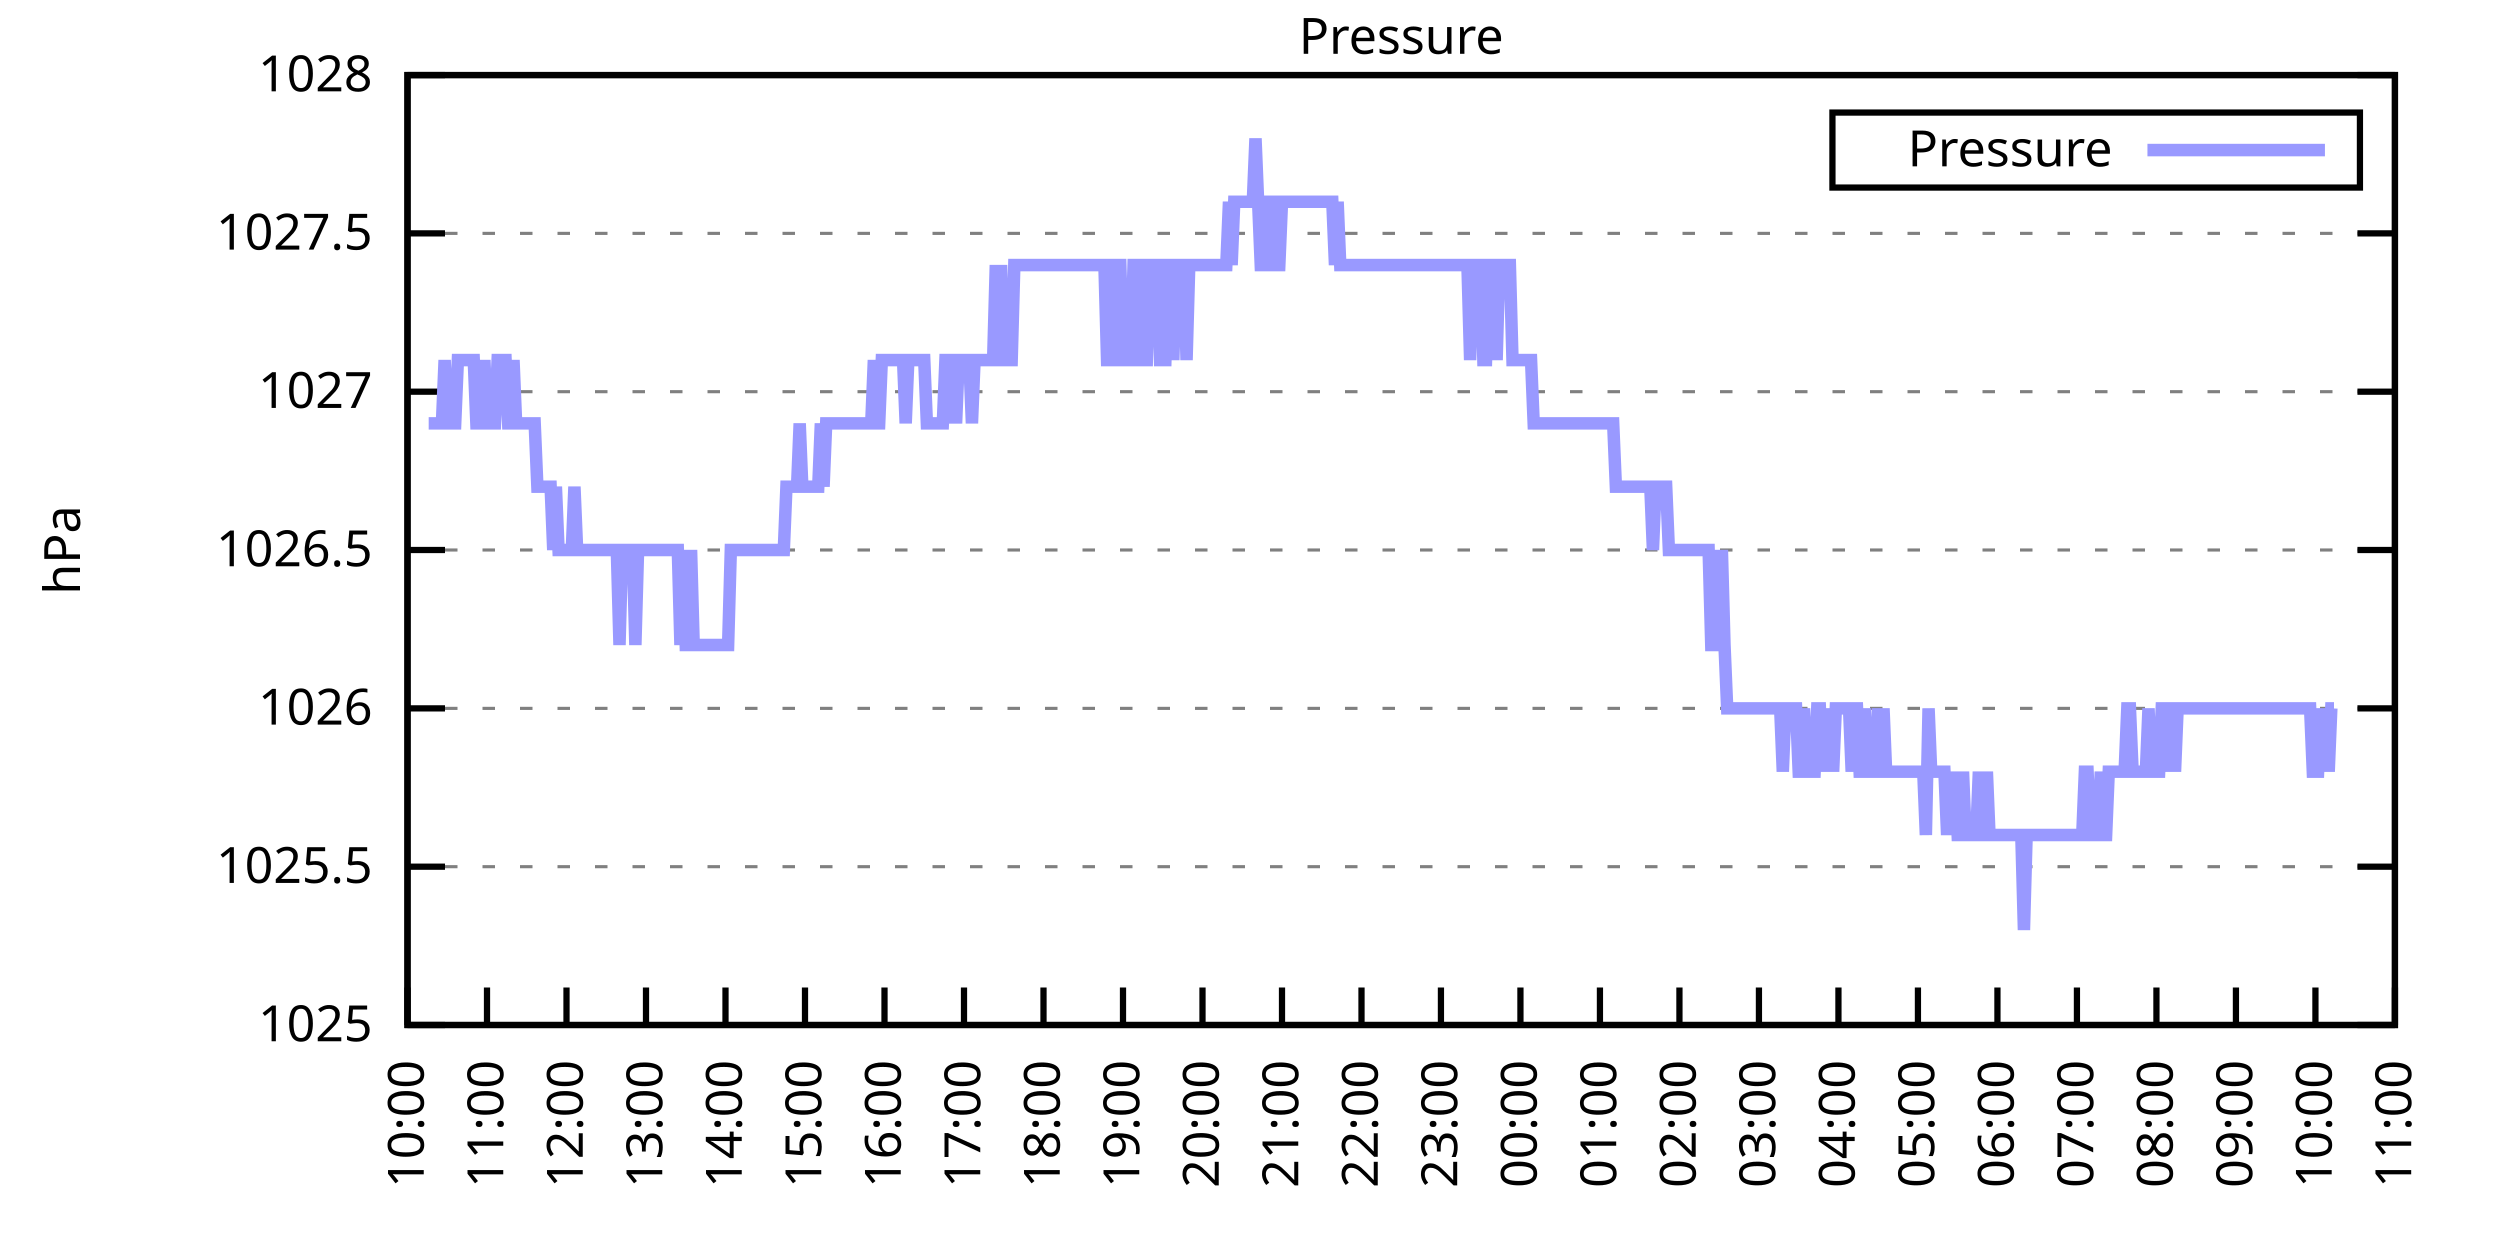
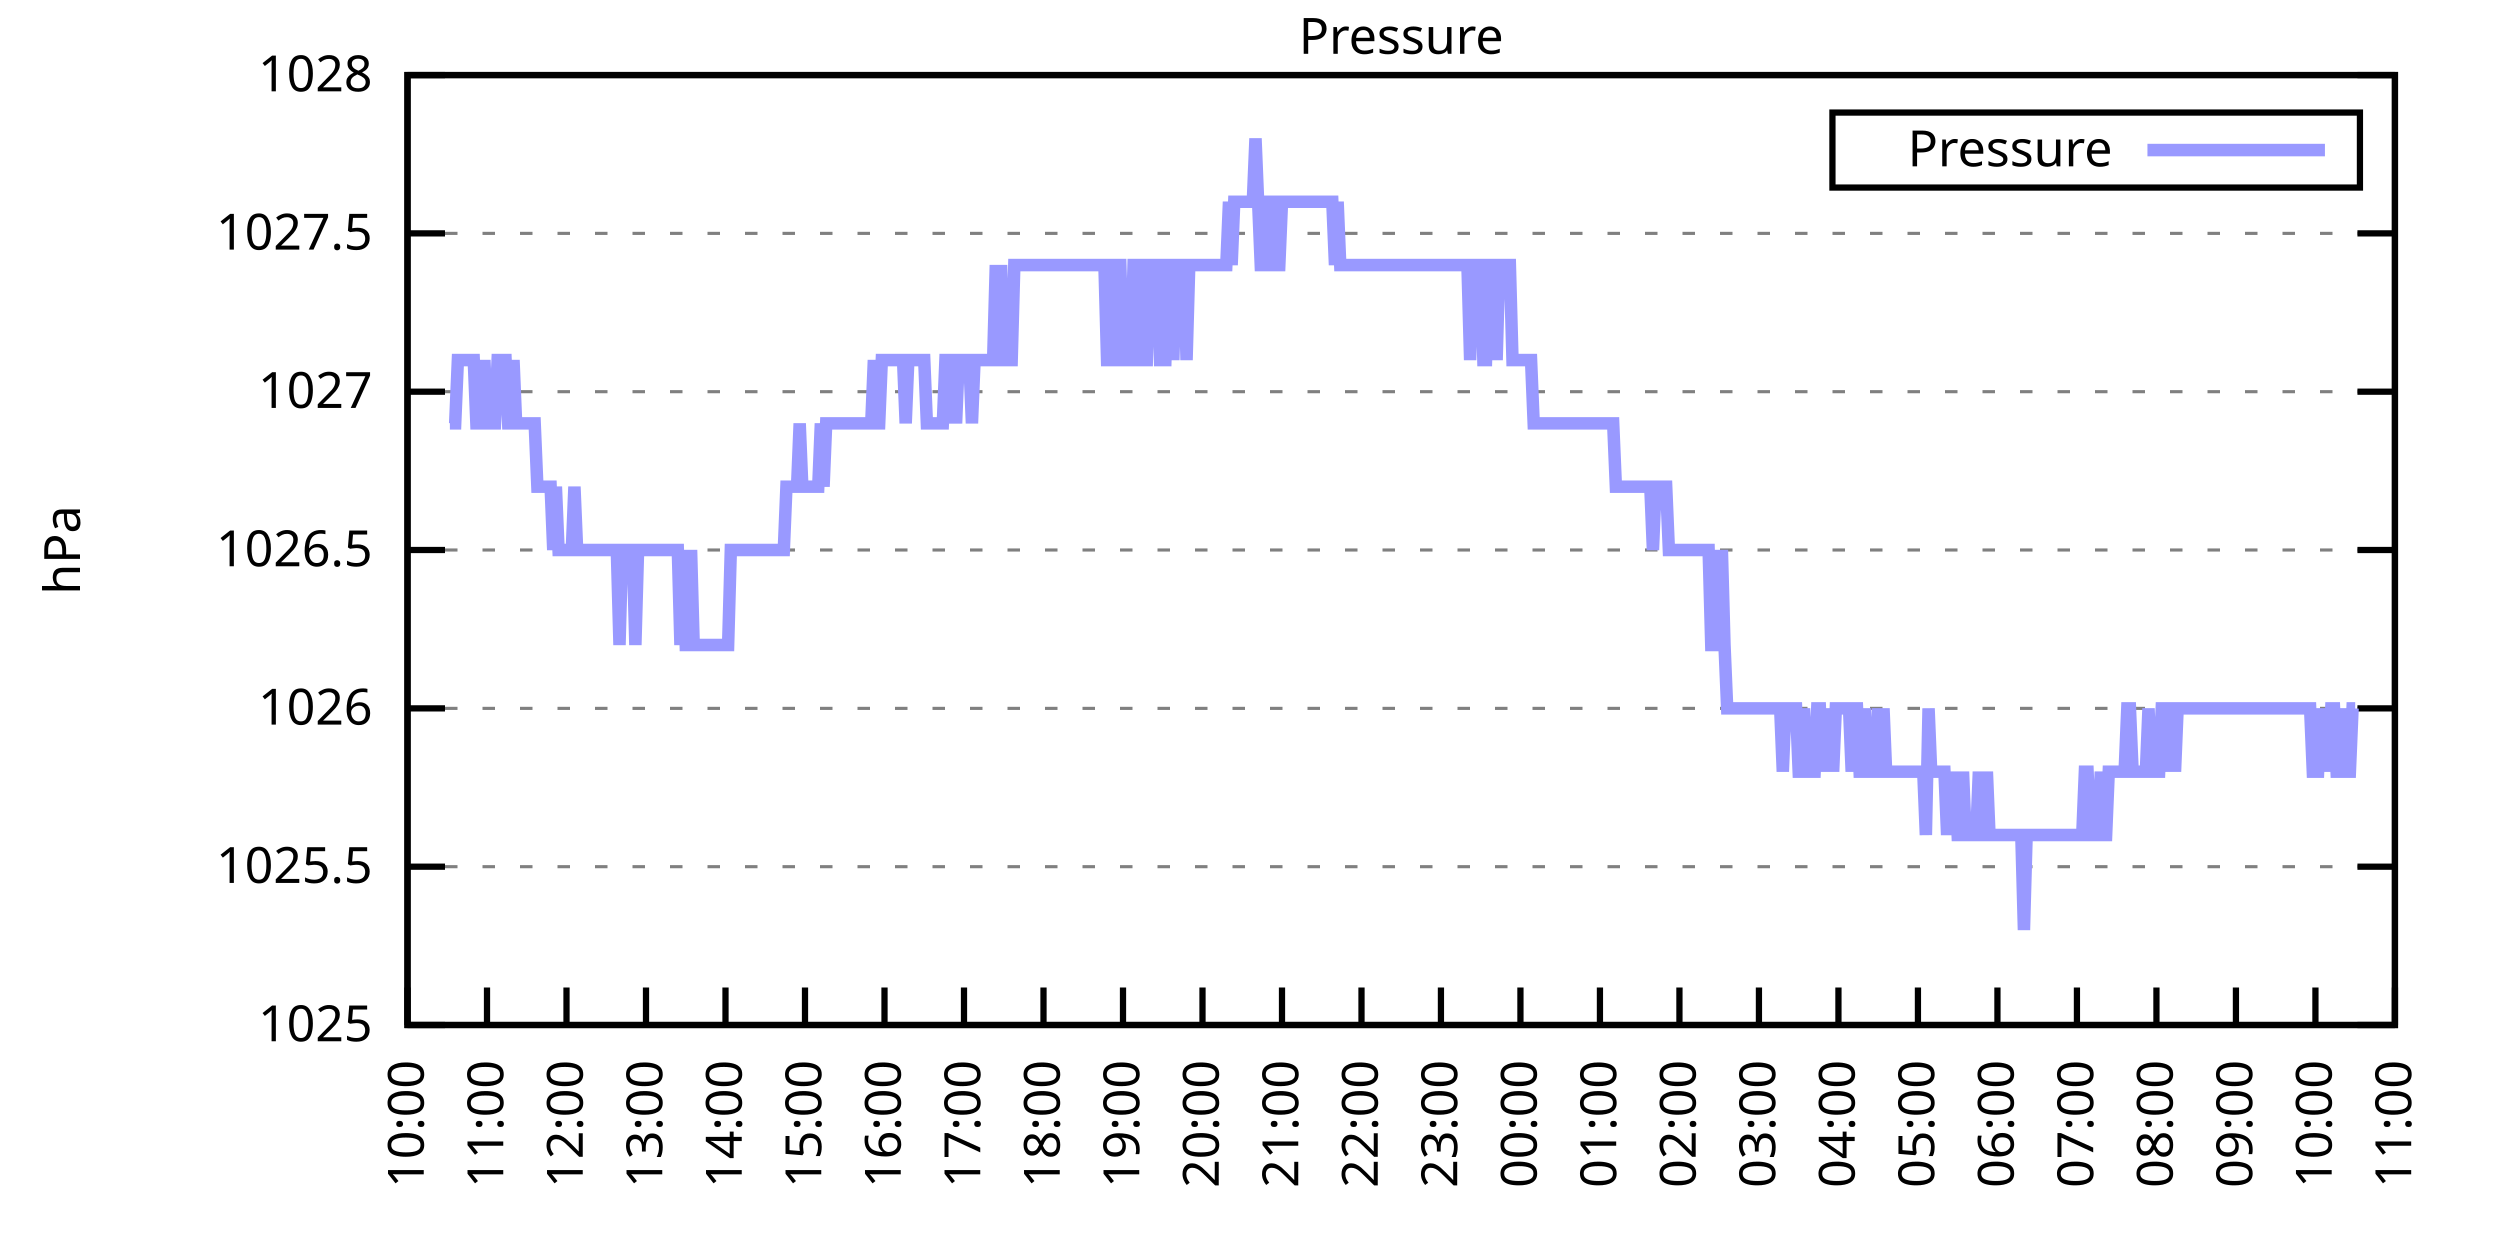
<svg xmlns="http://www.w3.org/2000/svg" xmlns:xlink="http://www.w3.org/1999/xlink" width="400" height="200" viewBox="0 0 400 200">
  <g id="gnuplot_canvas">
    <rect x="0" y="0" width="400" height="200" fill="none" />
    <defs>
      <circle id="gpDot" r="0.5" stroke-width="0.5" stroke="currentColor" />
      <path id="gpPt0" stroke-width="0.333" stroke="currentColor" d="M-1,0 h2 M0,-1 v2" />
      <path id="gpPt1" stroke-width="0.333" stroke="currentColor" d="M-1,-1 L1,1 M1,-1 L-1,1" />
      <path id="gpPt2" stroke-width="0.333" stroke="currentColor" d="M-1,0 L1,0 M0,-1 L0,1 M-1,-1 L1,1 M-1,1 L1,-1" />
      <rect id="gpPt3" stroke-width="0.333" stroke="currentColor" x="-1" y="-1" width="2" height="2" />
      <rect id="gpPt4" stroke-width="0.333" stroke="currentColor" fill="currentColor" x="-1" y="-1" width="2" height="2" />
      <circle id="gpPt5" stroke-width="0.333" stroke="currentColor" cx="0" cy="0" r="1" />
      <use xlink:href="#gpPt5" id="gpPt6" fill="currentColor" stroke="none" />
      <path id="gpPt7" stroke-width="0.333" stroke="currentColor" d="M0,-1.33 L-1.33,0.67 L1.33,0.67 z" />
      <use xlink:href="#gpPt7" id="gpPt8" fill="currentColor" stroke="none" />
      <use xlink:href="#gpPt7" id="gpPt9" stroke="currentColor" transform="rotate(180)" />
      <use xlink:href="#gpPt9" id="gpPt10" fill="currentColor" stroke="none" />
      <use xlink:href="#gpPt3" id="gpPt11" stroke="currentColor" transform="rotate(45)" />
      <use xlink:href="#gpPt11" id="gpPt12" fill="currentColor" stroke="none" />
      <path id="gpPt13" stroke-width="0.333" stroke="currentColor" d="M0,1.330 L1.265,0.411 L0.782,-1.067 L-0.782,-1.076 L-1.265,0.411 z" />
      <use xlink:href="#gpPt13" id="gpPt14" fill="currentColor" stroke="none" />
      <filter id="textbox" filterUnits="objectBoundingBox" x="0" y="0" height="1" width="1">
        <feFlood flood-color="white" flood-opacity="1" result="bgnd" />
        <feComposite in="SourceGraphic" in2="bgnd" operator="atop" />
      </filter>
      <filter id="greybox" filterUnits="objectBoundingBox" x="0" y="0" height="1" width="1">
        <feFlood flood-color="lightgrey" flood-opacity="1" result="grey" />
        <feComposite in="SourceGraphic" in2="grey" operator="atop" />
      </filter>
    </defs>
    <g fill="none" color="white" stroke="currentColor" stroke-width="1.00" stroke-linecap="butt" stroke-linejoin="miter">
</g>
    <g fill="none" color="black" stroke="currentColor" stroke-width="1.00" stroke-linecap="butt" stroke-linejoin="miter">
      <g stroke="none" shape-rendering="crispEdges">
        <polygon fill="rgb(255, 255, 255)" points="65.20,164.00 383.18,164.00 383.18,12.02 65.20,12.02 " />
      </g>
    </g>
    <g fill="none" color="black" stroke="currentColor" stroke-width="1.00" stroke-linecap="butt" stroke-linejoin="miter">
</g>
    <g fill="none" color="black" stroke="black" stroke-width="0.50" stroke-linecap="butt" stroke-linejoin="miter">
</g>
    <g fill="none" color="gray" stroke="currentColor" stroke-width="0.50" stroke-linecap="butt" stroke-linejoin="miter">
      <path stroke="gray" stroke-dasharray="2,4" class="gridline" d="M65.20,164.00 L383.19,164.00  " />
    </g>
    <g fill="none" color="gray" stroke="gray" stroke-width="1.00" stroke-linecap="butt" stroke-linejoin="miter">
</g>
    <g fill="none" color="black" stroke="currentColor" stroke-width="1.00" stroke-linecap="butt" stroke-linejoin="miter">
      <path stroke="black" d="M65.20,164.00 L71.20,164.00 M383.19,164.00 L377.19,164.00  " />
      <g transform="translate(59.60,166.60)" stroke="none" fill="black" font-family="Sans" font-size="8.00" text-anchor="end">
        <text>
          <tspan font-family="Sans"> 1025</tspan>
        </text>
      </g>
    </g>
    <g fill="none" color="black" stroke="currentColor" stroke-width="1.00" stroke-linecap="butt" stroke-linejoin="miter">
</g>
    <g fill="none" color="black" stroke="black" stroke-width="0.50" stroke-linecap="butt" stroke-linejoin="miter">
</g>
    <g fill="none" color="gray" stroke="currentColor" stroke-width="0.50" stroke-linecap="butt" stroke-linejoin="miter">
      <path stroke="gray" stroke-dasharray="2,4" class="gridline" d="M65.20,138.67 L383.19,138.67  " />
    </g>
    <g fill="none" color="gray" stroke="gray" stroke-width="1.00" stroke-linecap="butt" stroke-linejoin="miter">
</g>
    <g fill="none" color="black" stroke="currentColor" stroke-width="1.00" stroke-linecap="butt" stroke-linejoin="miter">
      <path stroke="black" d="M65.20,138.67 L71.20,138.67 M383.19,138.67 L377.19,138.67  " />
      <g transform="translate(59.60,141.27)" stroke="none" fill="black" font-family="Sans" font-size="8.00" text-anchor="end">
        <text>
          <tspan font-family="Sans"> 1025.5</tspan>
        </text>
      </g>
    </g>
    <g fill="none" color="black" stroke="currentColor" stroke-width="1.00" stroke-linecap="butt" stroke-linejoin="miter">
</g>
    <g fill="none" color="black" stroke="black" stroke-width="0.50" stroke-linecap="butt" stroke-linejoin="miter">
</g>
    <g fill="none" color="gray" stroke="currentColor" stroke-width="0.50" stroke-linecap="butt" stroke-linejoin="miter">
      <path stroke="gray" stroke-dasharray="2,4" class="gridline" d="M65.20,113.34 L383.19,113.34  " />
    </g>
    <g fill="none" color="gray" stroke="gray" stroke-width="1.00" stroke-linecap="butt" stroke-linejoin="miter">
</g>
    <g fill="none" color="black" stroke="currentColor" stroke-width="1.00" stroke-linecap="butt" stroke-linejoin="miter">
      <path stroke="black" d="M65.20,113.34 L71.20,113.34 M383.19,113.34 L377.19,113.34  " />
      <g transform="translate(59.60,115.94)" stroke="none" fill="black" font-family="Sans" font-size="8.00" text-anchor="end">
        <text>
          <tspan font-family="Sans"> 1026</tspan>
        </text>
      </g>
    </g>
    <g fill="none" color="black" stroke="currentColor" stroke-width="1.00" stroke-linecap="butt" stroke-linejoin="miter">
</g>
    <g fill="none" color="black" stroke="black" stroke-width="0.50" stroke-linecap="butt" stroke-linejoin="miter">
</g>
    <g fill="none" color="gray" stroke="currentColor" stroke-width="0.50" stroke-linecap="butt" stroke-linejoin="miter">
      <path stroke="gray" stroke-dasharray="2,4" class="gridline" d="M65.20,88.00 L383.19,88.00  " />
    </g>
    <g fill="none" color="gray" stroke="gray" stroke-width="1.00" stroke-linecap="butt" stroke-linejoin="miter">
</g>
    <g fill="none" color="black" stroke="currentColor" stroke-width="1.00" stroke-linecap="butt" stroke-linejoin="miter">
      <path stroke="black" d="M65.20,88.00 L71.20,88.00 M383.19,88.00 L377.19,88.00  " />
      <g transform="translate(59.60,90.60)" stroke="none" fill="black" font-family="Sans" font-size="8.00" text-anchor="end">
        <text>
          <tspan font-family="Sans"> 1026.5</tspan>
        </text>
      </g>
    </g>
    <g fill="none" color="black" stroke="currentColor" stroke-width="1.00" stroke-linecap="butt" stroke-linejoin="miter">
</g>
    <g fill="none" color="black" stroke="black" stroke-width="0.50" stroke-linecap="butt" stroke-linejoin="miter">
</g>
    <g fill="none" color="gray" stroke="currentColor" stroke-width="0.50" stroke-linecap="butt" stroke-linejoin="miter">
      <path stroke="gray" stroke-dasharray="2,4" class="gridline" d="M65.20,62.67 L383.19,62.67  " />
    </g>
    <g fill="none" color="gray" stroke="gray" stroke-width="1.00" stroke-linecap="butt" stroke-linejoin="miter">
</g>
    <g fill="none" color="black" stroke="currentColor" stroke-width="1.00" stroke-linecap="butt" stroke-linejoin="miter">
      <path stroke="black" d="M65.20,62.67 L71.20,62.67 M383.19,62.67 L377.19,62.67  " />
      <g transform="translate(59.60,65.27)" stroke="none" fill="black" font-family="Sans" font-size="8.00" text-anchor="end">
        <text>
          <tspan font-family="Sans"> 1027</tspan>
        </text>
      </g>
    </g>
    <g fill="none" color="black" stroke="currentColor" stroke-width="1.00" stroke-linecap="butt" stroke-linejoin="miter">
</g>
    <g fill="none" color="black" stroke="black" stroke-width="0.50" stroke-linecap="butt" stroke-linejoin="miter">
</g>
    <g fill="none" color="gray" stroke="currentColor" stroke-width="0.50" stroke-linecap="butt" stroke-linejoin="miter">
      <path stroke="gray" stroke-dasharray="2,4" class="gridline" d="M65.20,37.34 L383.19,37.34  " />
    </g>
    <g fill="none" color="gray" stroke="gray" stroke-width="1.00" stroke-linecap="butt" stroke-linejoin="miter">
</g>
    <g fill="none" color="black" stroke="currentColor" stroke-width="1.00" stroke-linecap="butt" stroke-linejoin="miter">
      <path stroke="black" d="M65.20,37.34 L71.20,37.34 M383.19,37.34 L377.19,37.34  " />
      <g transform="translate(59.60,39.94)" stroke="none" fill="black" font-family="Sans" font-size="8.00" text-anchor="end">
        <text>
          <tspan font-family="Sans"> 1027.5</tspan>
        </text>
      </g>
    </g>
    <g fill="none" color="black" stroke="currentColor" stroke-width="1.00" stroke-linecap="butt" stroke-linejoin="miter">
</g>
    <g fill="none" color="black" stroke="black" stroke-width="0.50" stroke-linecap="butt" stroke-linejoin="miter">
</g>
    <g fill="none" color="gray" stroke="currentColor" stroke-width="0.50" stroke-linecap="butt" stroke-linejoin="miter">
      <path stroke="gray" stroke-dasharray="2,4" class="gridline" d="M65.20,12.01 L383.19,12.01  " />
    </g>
    <g fill="none" color="gray" stroke="gray" stroke-width="1.00" stroke-linecap="butt" stroke-linejoin="miter">
</g>
    <g fill="none" color="black" stroke="currentColor" stroke-width="1.00" stroke-linecap="butt" stroke-linejoin="miter">
      <path stroke="black" d="M65.20,12.01 L71.20,12.01 M383.19,12.01 L377.19,12.01  " />
      <g transform="translate(59.60,14.61)" stroke="none" fill="black" font-family="Sans" font-size="8.00" text-anchor="end">
        <text>
          <tspan font-family="Sans"> 1028</tspan>
        </text>
      </g>
    </g>
    <g fill="none" color="black" stroke="currentColor" stroke-width="1.00" stroke-linecap="butt" stroke-linejoin="miter">
      <path stroke="black" d="M65.20,164.00 L65.20,158.00  " />
      <g transform="translate(67.80,169.60) rotate(270.00)" stroke="none" fill="black" font-family="Sans" font-size="8.00" text-anchor="end">
        <text>
          <tspan font-family="Sans">10:00</tspan>
        </text>
      </g>
    </g>
    <g fill="none" color="black" stroke="currentColor" stroke-width="1.00" stroke-linecap="butt" stroke-linejoin="miter">
      <path stroke="black" d="M77.92,164.00 L77.92,158.00  " />
      <g transform="translate(80.52,169.60) rotate(270.00)" stroke="none" fill="black" font-family="Sans" font-size="8.00" text-anchor="end">
        <text>
          <tspan font-family="Sans">11:00</tspan>
        </text>
      </g>
    </g>
    <g fill="none" color="black" stroke="currentColor" stroke-width="1.00" stroke-linecap="butt" stroke-linejoin="miter">
      <path stroke="black" d="M90.64,164.00 L90.64,158.00  " />
      <g transform="translate(93.24,169.60) rotate(270.00)" stroke="none" fill="black" font-family="Sans" font-size="8.00" text-anchor="end">
        <text>
          <tspan font-family="Sans">12:00</tspan>
        </text>
      </g>
    </g>
    <g fill="none" color="black" stroke="currentColor" stroke-width="1.00" stroke-linecap="butt" stroke-linejoin="miter">
      <path stroke="black" d="M103.36,164.00 L103.36,158.00  " />
      <g transform="translate(105.96,169.60) rotate(270.00)" stroke="none" fill="black" font-family="Sans" font-size="8.00" text-anchor="end">
        <text>
          <tspan font-family="Sans">13:00</tspan>
        </text>
      </g>
    </g>
    <g fill="none" color="black" stroke="currentColor" stroke-width="1.00" stroke-linecap="butt" stroke-linejoin="miter">
      <path stroke="black" d="M116.08,164.00 L116.08,158.00  " />
      <g transform="translate(118.68,169.60) rotate(270.00)" stroke="none" fill="black" font-family="Sans" font-size="8.00" text-anchor="end">
        <text>
          <tspan font-family="Sans">14:00</tspan>
        </text>
      </g>
    </g>
    <g fill="none" color="black" stroke="currentColor" stroke-width="1.00" stroke-linecap="butt" stroke-linejoin="miter">
      <path stroke="black" d="M128.80,164.00 L128.80,158.00  " />
      <g transform="translate(131.40,169.60) rotate(270.00)" stroke="none" fill="black" font-family="Sans" font-size="8.00" text-anchor="end">
        <text>
          <tspan font-family="Sans">15:00</tspan>
        </text>
      </g>
    </g>
    <g fill="none" color="black" stroke="currentColor" stroke-width="1.00" stroke-linecap="butt" stroke-linejoin="miter">
      <path stroke="black" d="M141.52,164.00 L141.52,158.00  " />
      <g transform="translate(144.12,169.60) rotate(270.00)" stroke="none" fill="black" font-family="Sans" font-size="8.00" text-anchor="end">
        <text>
          <tspan font-family="Sans">16:00</tspan>
        </text>
      </g>
    </g>
    <g fill="none" color="black" stroke="currentColor" stroke-width="1.00" stroke-linecap="butt" stroke-linejoin="miter">
      <path stroke="black" d="M154.24,164.00 L154.24,158.00  " />
      <g transform="translate(156.84,169.60) rotate(270.00)" stroke="none" fill="black" font-family="Sans" font-size="8.00" text-anchor="end">
        <text>
          <tspan font-family="Sans">17:00</tspan>
        </text>
      </g>
    </g>
    <g fill="none" color="black" stroke="currentColor" stroke-width="1.00" stroke-linecap="butt" stroke-linejoin="miter">
      <path stroke="black" d="M166.96,164.00 L166.96,158.00  " />
      <g transform="translate(169.56,169.60) rotate(270.00)" stroke="none" fill="black" font-family="Sans" font-size="8.00" text-anchor="end">
        <text>
          <tspan font-family="Sans">18:00</tspan>
        </text>
      </g>
    </g>
    <g fill="none" color="black" stroke="currentColor" stroke-width="1.00" stroke-linecap="butt" stroke-linejoin="miter">
      <path stroke="black" d="M179.68,164.00 L179.68,158.00  " />
      <g transform="translate(182.28,169.60) rotate(270.00)" stroke="none" fill="black" font-family="Sans" font-size="8.00" text-anchor="end">
        <text>
          <tspan font-family="Sans">19:00</tspan>
        </text>
      </g>
    </g>
    <g fill="none" color="black" stroke="currentColor" stroke-width="1.00" stroke-linecap="butt" stroke-linejoin="miter">
      <path stroke="black" d="M192.40,164.00 L192.40,158.00  " />
      <g transform="translate(195.00,169.60) rotate(270.00)" stroke="none" fill="black" font-family="Sans" font-size="8.00" text-anchor="end">
        <text>
          <tspan font-family="Sans">20:00</tspan>
        </text>
      </g>
    </g>
    <g fill="none" color="black" stroke="currentColor" stroke-width="1.00" stroke-linecap="butt" stroke-linejoin="miter">
      <path stroke="black" d="M205.12,164.00 L205.12,158.00  " />
      <g transform="translate(207.72,169.60) rotate(270.00)" stroke="none" fill="black" font-family="Sans" font-size="8.00" text-anchor="end">
        <text>
          <tspan font-family="Sans">21:00</tspan>
        </text>
      </g>
    </g>
    <g fill="none" color="black" stroke="currentColor" stroke-width="1.00" stroke-linecap="butt" stroke-linejoin="miter">
      <path stroke="black" d="M217.84,164.00 L217.84,158.00  " />
      <g transform="translate(220.44,169.60) rotate(270.00)" stroke="none" fill="black" font-family="Sans" font-size="8.00" text-anchor="end">
        <text>
          <tspan font-family="Sans">22:00</tspan>
        </text>
      </g>
    </g>
    <g fill="none" color="black" stroke="currentColor" stroke-width="1.00" stroke-linecap="butt" stroke-linejoin="miter">
      <path stroke="black" d="M230.55,164.00 L230.55,158.00  " />
      <g transform="translate(233.15,169.60) rotate(270.00)" stroke="none" fill="black" font-family="Sans" font-size="8.00" text-anchor="end">
        <text>
          <tspan font-family="Sans">23:00</tspan>
        </text>
      </g>
    </g>
    <g fill="none" color="black" stroke="currentColor" stroke-width="1.00" stroke-linecap="butt" stroke-linejoin="miter">
      <path stroke="black" d="M243.27,164.00 L243.27,158.00  " />
      <g transform="translate(245.87,169.60) rotate(270.00)" stroke="none" fill="black" font-family="Sans" font-size="8.00" text-anchor="end">
        <text>
          <tspan font-family="Sans">00:00</tspan>
        </text>
      </g>
    </g>
    <g fill="none" color="black" stroke="currentColor" stroke-width="1.00" stroke-linecap="butt" stroke-linejoin="miter">
      <path stroke="black" d="M255.99,164.00 L255.99,158.00  " />
      <g transform="translate(258.59,169.60) rotate(270.00)" stroke="none" fill="black" font-family="Sans" font-size="8.00" text-anchor="end">
        <text>
          <tspan font-family="Sans">01:00</tspan>
        </text>
      </g>
    </g>
    <g fill="none" color="black" stroke="currentColor" stroke-width="1.00" stroke-linecap="butt" stroke-linejoin="miter">
      <path stroke="black" d="M268.71,164.00 L268.71,158.00  " />
      <g transform="translate(271.31,169.60) rotate(270.00)" stroke="none" fill="black" font-family="Sans" font-size="8.00" text-anchor="end">
        <text>
          <tspan font-family="Sans">02:00</tspan>
        </text>
      </g>
    </g>
    <g fill="none" color="black" stroke="currentColor" stroke-width="1.00" stroke-linecap="butt" stroke-linejoin="miter">
      <path stroke="black" d="M281.43,164.00 L281.43,158.00  " />
      <g transform="translate(284.03,169.60) rotate(270.00)" stroke="none" fill="black" font-family="Sans" font-size="8.00" text-anchor="end">
        <text>
          <tspan font-family="Sans">03:00</tspan>
        </text>
      </g>
    </g>
    <g fill="none" color="black" stroke="currentColor" stroke-width="1.00" stroke-linecap="butt" stroke-linejoin="miter">
      <path stroke="black" d="M294.15,164.00 L294.15,158.00  " />
      <g transform="translate(296.75,169.60) rotate(270.00)" stroke="none" fill="black" font-family="Sans" font-size="8.00" text-anchor="end">
        <text>
          <tspan font-family="Sans">04:00</tspan>
        </text>
      </g>
    </g>
    <g fill="none" color="black" stroke="currentColor" stroke-width="1.00" stroke-linecap="butt" stroke-linejoin="miter">
      <path stroke="black" d="M306.87,164.00 L306.87,158.00  " />
      <g transform="translate(309.47,169.60) rotate(270.00)" stroke="none" fill="black" font-family="Sans" font-size="8.00" text-anchor="end">
        <text>
          <tspan font-family="Sans">05:00</tspan>
        </text>
      </g>
    </g>
    <g fill="none" color="black" stroke="currentColor" stroke-width="1.00" stroke-linecap="butt" stroke-linejoin="miter">
      <path stroke="black" d="M319.59,164.00 L319.59,158.00  " />
      <g transform="translate(322.19,169.60) rotate(270.00)" stroke="none" fill="black" font-family="Sans" font-size="8.00" text-anchor="end">
        <text>
          <tspan font-family="Sans">06:00</tspan>
        </text>
      </g>
    </g>
    <g fill="none" color="black" stroke="currentColor" stroke-width="1.00" stroke-linecap="butt" stroke-linejoin="miter">
      <path stroke="black" d="M332.31,164.00 L332.31,158.00  " />
      <g transform="translate(334.91,169.60) rotate(270.00)" stroke="none" fill="black" font-family="Sans" font-size="8.00" text-anchor="end">
        <text>
          <tspan font-family="Sans">07:00</tspan>
        </text>
      </g>
    </g>
    <g fill="none" color="black" stroke="currentColor" stroke-width="1.00" stroke-linecap="butt" stroke-linejoin="miter">
      <path stroke="black" d="M345.03,164.00 L345.03,158.00  " />
      <g transform="translate(347.63,169.60) rotate(270.00)" stroke="none" fill="black" font-family="Sans" font-size="8.00" text-anchor="end">
        <text>
          <tspan font-family="Sans">08:00</tspan>
        </text>
      </g>
    </g>
    <g fill="none" color="black" stroke="currentColor" stroke-width="1.00" stroke-linecap="butt" stroke-linejoin="miter">
      <path stroke="black" d="M357.75,164.00 L357.75,158.00  " />
      <g transform="translate(360.35,169.60) rotate(270.00)" stroke="none" fill="black" font-family="Sans" font-size="8.00" text-anchor="end">
        <text>
          <tspan font-family="Sans">09:00</tspan>
        </text>
      </g>
    </g>
    <g fill="none" color="black" stroke="currentColor" stroke-width="1.00" stroke-linecap="butt" stroke-linejoin="miter">
      <path stroke="black" d="M370.47,164.00 L370.47,158.00  " />
      <g transform="translate(373.07,169.60) rotate(270.00)" stroke="none" fill="black" font-family="Sans" font-size="8.00" text-anchor="end">
        <text>
          <tspan font-family="Sans">10:00</tspan>
        </text>
      </g>
    </g>
    <g fill="none" color="black" stroke="currentColor" stroke-width="1.00" stroke-linecap="butt" stroke-linejoin="miter">
      <path stroke="black" d="M383.19,164.00 L383.19,158.00  " />
      <g transform="translate(385.79,169.60) rotate(270.00)" stroke="none" fill="black" font-family="Sans" font-size="8.00" text-anchor="end">
        <text>
          <tspan font-family="Sans">11:00</tspan>
        </text>
      </g>
    </g>
    <g fill="none" color="black" stroke="currentColor" stroke-width="1.00" stroke-linecap="butt" stroke-linejoin="miter">
</g>
    <g fill="none" color="black" stroke="currentColor" stroke-width="1.00" stroke-linecap="butt" stroke-linejoin="miter">
      <path stroke="black" d="M65.20,12.01 L65.20,164.00 L383.19,164.00 L383.19,12.01 L65.20,12.01 Z  " />
    </g>
    <g fill="none" color="black" stroke="currentColor" stroke-width="1.00" stroke-linecap="butt" stroke-linejoin="miter">
</g>
    <g fill="none" color="black" stroke="currentColor" stroke-width="1.00" stroke-linecap="butt" stroke-linejoin="miter">
      <path stroke="black" d="M293.19,30.01 L293.19,18.01 L377.59,18.01 L377.59,30.01 L293.19,30.01 Z  " />
    </g>
    <g id="Pressure_plot_1">
      <g fill="none" color="white" stroke="black" stroke-width="2.00" stroke-linecap="butt" stroke-linejoin="miter">
</g>
      <g fill="none" color="black" stroke="currentColor" stroke-width="2.00" stroke-linecap="butt" stroke-linejoin="miter">
        <g transform="translate(337.99,26.61)" stroke="none" fill="black" font-family="Sans" font-size="8.00" text-anchor="end">
          <text>
            <tspan font-family="Sans">Pressure</tspan>
          </text>
        </g>
      </g>
      <g fill="none" color="black" stroke="currentColor" stroke-width="2.00" stroke-linecap="butt" stroke-linejoin="miter">
-         <path stroke="rgb(153, 153, 255)" d="M343.59,24.01 L371.99,24.01 M68.59,67.74 L69.02,67.74 L69.44,67.74 L69.86,67.74 L70.29,67.74 L70.71,67.74   L71.14,57.61 L71.56,67.74 L71.98,67.74 L72.41,67.74 L72.83,67.74 L73.26,57.61 L73.68,57.61 L74.10,57.61   L74.53,57.61 L74.95,57.61 L75.38,57.61 L75.80,57.61 L76.22,67.74 L76.65,67.74 L77.07,67.74 L77.50,57.61   L77.92,67.74 L78.34,67.74 L78.77,67.74 L79.19,67.74 L79.62,57.61 L80.04,57.61 L80.46,57.61 L80.89,57.61   L81.31,67.74 L81.74,67.74 L82.16,57.61 L82.58,67.74 L83.01,67.74 L83.43,67.74 L83.86,67.74 L84.28,67.74   L84.70,67.74 L85.13,67.74 L85.55,67.74 L85.98,77.87 L86.40,77.87 L86.82,77.87 L87.25,77.87 L87.67,77.87   L88.10,77.87 L88.52,88.00 L88.94,77.87 L89.37,88.00 L89.79,88.00 L90.22,88.00 L90.64,88.00 L91.06,88.00   L91.49,88.00 L91.91,77.87 L92.34,88.00 L92.76,88.00 L93.18,88.00 L93.61,88.00 L94.03,88.00 L94.46,88.00   L94.88,88.00 L95.30,88.00 L95.73,88.00 L96.15,88.00 L96.58,88.00 L97.00,88.00 L97.42,88.00 L97.85,88.00   L98.27,88.00 L98.69,88.00 L99.12,103.20 L99.54,88.00 L99.97,88.00 L100.39,88.00 L100.81,88.00 L101.24,88.00   L101.66,103.20 L102.09,88.00 L102.51,88.00 L102.93,88.00 L103.36,88.00 L103.78,88.00 L104.21,88.00 L104.63,88.00   L105.05,88.00 L105.48,88.00 L105.90,88.00 L106.33,88.00 L106.75,88.00 L107.17,88.00 L107.60,88.00 L108.02,88.00   L108.45,88.00 L108.87,103.20 L109.29,88.00 L109.72,103.20 L110.14,103.20 L110.57,88.00 L110.99,103.20 L111.41,103.20   L111.84,103.20 L112.26,103.20 L112.69,103.20 L113.11,103.20 L113.53,103.20 L113.96,103.20 L114.38,103.20 L114.81,103.20   L115.23,103.20 L115.65,103.20 L116.08,103.20 L116.50,103.20 L116.93,88.00 L117.35,88.00 L117.77,88.00 L118.20,88.00   L118.62,88.00 L119.05,88.00 L119.47,88.00 L119.89,88.00 L120.32,88.00 L120.74,88.00 L121.17,88.00 L121.59,88.00   L122.01,88.00 L122.44,88.00 L122.86,88.00 L123.29,88.00 L123.71,88.00 L124.13,88.00 L124.56,88.00 L124.98,88.00   L125.41,88.00 L125.83,77.87 L126.25,77.87 L126.68,77.87 L127.10,77.87 L127.53,77.87 L127.95,67.74 L128.37,77.87   L128.80,77.87 L129.22,77.87 L129.65,77.87 L130.07,77.87 L130.49,77.87 L130.92,77.87 L131.34,67.74 L131.77,77.87   L132.19,67.74 L132.61,67.74 L133.04,67.74 L133.46,67.74 L133.89,67.74 L134.31,67.74 L134.73,67.74 L135.16,67.74   L135.58,67.74 L136.01,67.74 L136.43,67.74 L136.85,67.74 L137.28,67.74 L137.70,67.74 L138.13,67.74 L138.55,67.74   L138.97,67.74 L139.40,67.74 L139.82,57.61 L140.25,67.74 L140.67,67.74 L141.09,57.61 L141.52,57.61 L141.94,57.61   L142.37,57.61 L142.79,57.61 L143.21,57.61 L143.64,57.61 L144.06,57.61 L144.49,57.61 L144.91,67.74 L145.33,57.61   L145.76,57.61 L146.18,57.61 L146.61,57.61 L147.03,57.61 L147.45,57.61 L147.88,57.61 L148.30,67.74 L148.73,67.74   L149.15,67.74 L149.57,67.74 L150.00,67.74 L150.42,67.74 L150.85,67.74 L151.27,57.61 L151.69,57.61 L152.12,67.74   L152.54,57.61 L152.97,67.74 L153.39,57.61 L153.81,57.61 L154.24,57.61 L154.66,57.61 L155.09,57.61 L155.51,67.74   L155.93,57.61 L156.36,57.61 L156.78,57.61 L157.21,57.61 L157.63,57.61 L158.05,57.61 L158.48,57.61 L158.90,57.61   L159.33,42.41 L159.75,57.61 L160.17,42.41 L160.60,57.61 L161.02,57.61 L161.44,57.61 L161.87,57.61 L162.29,42.41   L162.72,42.41 L163.14,42.41 L163.56,42.41 L163.99,42.41 L164.41,42.41 L164.84,42.41 L165.26,42.41 L165.68,42.41   L166.11,42.41 L166.53,42.41 L166.96,42.41 L167.38,42.41 L167.80,42.41 L168.23,42.41 L168.65,42.41 L169.08,42.41   L169.50,42.41 L169.92,42.41 L170.35,42.41 L170.77,42.41 L171.20,42.41 L171.62,42.41 L172.04,42.41 L172.47,42.41   L172.89,42.41 L173.32,42.41 L173.74,42.41 L174.16,42.41 L174.59,42.41 L175.01,42.41 L175.44,42.41 L175.86,42.41   L176.28,42.41 L176.71,42.41 L177.13,57.61 L177.56,57.61 L177.98,57.61 L178.40,42.41 L178.83,42.41 L179.25,42.41   L179.68,57.61 L180.10,57.61 L180.52,57.61 L180.95,57.61 L181.37,42.41 L181.80,42.41 L182.22,42.41 L182.64,57.61   L183.07,57.61 L183.49,57.61 L183.92,42.41 L184.34,42.41 L184.76,42.41 L185.19,42.41 L185.61,57.61 L186.04,57.61   L186.46,57.61 L186.88,42.41 L187.31,42.41 L187.73,57.61 L188.16,42.41 L188.58,42.41 L189.00,42.41 L189.43,42.41   L189.85,57.61 L190.28,42.41 L190.70,42.41 L191.12,42.41 L191.55,42.41 L191.97,42.41 L192.40,42.41 L192.82,42.41   L193.24,42.41 L193.67,42.41 L194.09,42.41 L194.52,42.41 L194.94,42.41 L195.36,42.41 L195.79,42.41 L196.21,42.41   L196.64,32.28 L197.06,42.41 L197.48,32.28 L197.91,32.28 L198.33,32.28 L198.76,32.28 L199.18,32.28 L199.60,32.28   L200.03,32.28 L200.45,32.28 L200.88,22.14 L201.30,32.28 L201.72,42.41 L202.15,42.41 L202.57,42.41 L203.00,32.28   L203.42,32.28 L203.84,42.41 L204.27,42.41 L204.69,42.41 L205.12,32.28 L205.54,32.28 L205.96,32.28 L206.39,32.28   L206.81,32.28 L207.24,32.28 L207.66,32.28 L208.08,32.28 L208.51,32.28 L208.93,32.28 L209.36,32.28 L209.78,32.28   L210.20,32.28 L210.63,32.28 L211.05,32.28 L211.48,32.28 L211.90,32.28 L212.32,32.28 L212.75,32.28 L213.17,32.28   L213.60,42.41 L214.02,32.28 L214.44,42.41 L214.87,42.41 L215.29,42.41 L215.72,42.41 L216.14,42.41 L216.56,42.41   L216.99,42.41 L217.41,42.41 L217.84,42.41 L218.26,42.41 L218.68,42.41 L219.11,42.41 L219.53,42.41 L219.96,42.41   L220.38,42.41 L220.80,42.41 L221.23,42.41 L221.65,42.41 L222.08,42.41 L222.50,42.41 L222.92,42.41 L223.35,42.41   L223.77,42.41 L224.20,42.41 L224.62,42.41 L225.04,42.41 L225.47,42.41 L225.89,42.41 L226.31,42.41 L226.74,42.41   L227.16,42.41 L227.59,42.41 L228.01,42.41 L228.43,42.41 L228.86,42.41 L229.28,42.41 L229.71,42.41 L230.13,42.41   L230.55,42.41 L230.98,42.41 L231.40,42.41 L231.83,42.41 L232.25,42.41 L232.67,42.41 L233.10,42.41 L233.52,42.41   L233.95,42.41 L234.37,42.41 L234.79,42.41 L235.22,57.61 L235.64,42.41 L236.07,42.41 L236.49,42.41 L236.91,42.41   L237.34,57.61 L237.76,57.61 L238.19,42.41 L238.61,42.41 L239.03,42.41 L239.46,57.61 L239.88,42.41 L240.31,42.41   L240.73,42.41 L241.15,42.41 L241.58,42.41 L242.00,57.61 L242.43,57.61 L242.85,57.61 L243.27,57.61 L243.70,57.61   L244.12,57.61 L244.55,57.61 L244.97,57.61 L245.39,67.74 L245.82,67.74 L246.24,67.74 L246.67,67.74 L247.09,67.74   L247.51,67.74 L247.94,67.74 L248.36,67.74 L248.79,67.74 L249.21,67.74 L249.63,67.74 L250.06,67.74 L250.48,67.74   L250.91,67.74 L251.33,67.74 L251.75,67.74 L252.18,67.74 L252.60,67.74 L253.03,67.74 L253.45,67.74 L253.87,67.74   L254.30,67.74 L254.72,67.74 L255.15,67.74 L255.57,67.74 L255.99,67.74 L256.42,67.74 L256.84,67.74 L257.27,67.74   L257.69,67.74 L258.11,67.74 L258.54,77.87 L258.96,77.87 L259.39,77.87 L259.81,77.87 L260.23,77.87 L260.66,77.87   L261.08,77.87 L261.51,77.87 L261.93,77.87 L262.35,77.87 L262.78,77.87 L263.20,77.87 L263.63,77.87 L264.05,77.87   L264.47,88.00 L264.90,77.87 L265.32,77.87 L265.75,77.87 L266.17,77.87 L266.59,77.87 L267.02,88.00 L267.44,88.00   L267.87,88.00 L268.29,88.00 L268.71,88.00 L269.14,88.00 L269.56,88.00 L269.99,88.00 L270.41,88.00 L270.83,88.00   L271.26,88.00 L271.68,88.00 L272.11,88.00 L272.53,88.00 L272.95,88.00 L273.38,88.00 L273.80,103.20 L274.23,103.20   L274.65,88.00 L275.07,103.20 L275.50,88.00 L275.92,103.20 L276.35,113.34 L276.77,113.34 L277.19,113.34 L277.62,113.34   L278.04,113.34 L278.47,113.34 L278.89,113.34 L279.31,113.34 L279.74,113.34 L280.16,113.34 L280.59,113.34 L281.01,113.34   L281.43,113.34 L281.86,113.34 L282.28,113.34 L282.71,113.34 L283.13,113.34 L283.55,113.34 L283.98,113.34 L284.40,113.34   L284.83,113.34 L285.25,123.47 L285.67,113.34 L286.10,113.34 L286.52,113.34 L286.95,113.34 L287.37,113.34 L287.79,123.47   L288.22,123.47 L288.64,113.34 L289.06,123.47 L289.49,123.47 L289.91,123.47 L290.34,123.47 L290.76,113.34 L291.18,113.34   L291.61,123.47 L292.03,113.34 L292.46,123.47 L292.88,113.34 L293.30,123.47 L293.73,113.34 L294.15,113.34 L294.58,113.34   L295.00,113.34 L295.42,113.34 L295.85,113.34 L296.27,123.47 L296.70,113.34 L297.12,113.34 L297.54,123.47 L297.97,123.47   L298.39,113.34 L298.82,123.47 L299.24,123.47 L299.66,123.47 L300.09,123.47 L300.51,113.34 L300.94,123.47 L301.36,113.34   L301.78,123.47 L302.21,123.47 L302.63,123.47 L303.06,123.47 L303.48,123.47 L303.90,123.47 L304.33,123.47 L304.75,123.47   L305.18,123.47 L305.60,123.47 L306.02,123.47 L306.45,123.47 L306.87,123.47 L307.30,123.47 L307.72,123.47 L308.14,133.60   L308.57,113.34 L308.99,123.47 L309.42,123.47 L309.84,123.47 L310.26,123.47 L310.69,123.47 L311.11,123.47 L311.54,133.60   L311.96,123.47 L312.38,133.60 L312.81,123.47 L313.23,133.60 L313.66,133.60 L314.08,123.47 L314.50,133.60 L314.93,133.60   L315.35,133.60 L315.78,133.60 L316.20,133.60 L316.62,123.47 L317.05,133.60 L317.47,133.60 L317.90,123.47 L318.32,133.60   L318.74,133.60 L319.17,133.60 L319.59,133.60 L320.02,133.60 L320.44,133.60 L320.86,133.60 L321.29,133.60 L321.71,133.60   L322.14,133.60 L322.56,133.60 L322.98,133.60 L323.41,133.60 L323.83,148.80 L324.26,133.60 L324.68,133.60 L325.10,133.60   L325.53,133.60 L325.95,133.60 L326.38,133.60 L326.80,133.60 L327.22,133.60 L327.65,133.60 L328.07,133.60 L328.50,133.60   L328.92,133.60 L329.34,133.60 L329.77,133.60 L330.19,133.60 L330.62,133.60 L331.04,133.60 L331.46,133.60 L331.89,133.60   L332.31,133.60 L332.74,133.60 L333.16,133.60 L333.58,123.47 L334.01,123.47 L334.43,133.60 L334.86,133.60 L335.28,133.60   L335.70,133.60 L336.13,123.47 L336.55,133.60 L336.98,133.60 L337.40,123.47 L337.82,123.47 L338.25,123.47 L338.67,123.47   L339.10,123.47 L339.52,123.47 L339.94,123.47 L340.37,113.34 L340.79,113.34 L341.22,123.47 L341.64,123.47 L342.06,123.47   L342.49,123.47 L342.91,123.47 L343.34,123.47 L343.76,113.34 L344.18,123.47 L344.61,123.47 L345.03,123.47 L345.46,123.47   L345.88,113.34 L346.30,113.34 L346.73,123.47 L347.15,113.34 L347.58,113.34 L348.00,123.47 L348.42,113.34 L348.85,113.34   L349.27,113.34 L349.70,113.34 L350.12,113.34 L350.54,113.34 L350.97,113.34 L351.39,113.34 L351.81,113.34 L352.24,113.34   L352.66,113.34 L353.09,113.34 L353.51,113.34 L353.93,113.34 L354.36,113.34 L354.78,113.34 L355.21,113.34 L355.63,113.34   L356.05,113.34 L356.48,113.34 L356.90,113.34 L357.33,113.34 L357.75,113.34 L358.17,113.34 L358.60,113.34 L359.02,113.34   L359.45,113.34 L359.87,113.34 L360.29,113.34 L360.72,113.34 L361.14,113.34 L361.57,113.34 L361.99,113.34 L362.41,113.34   L362.84,113.34 L363.26,113.34 L363.69,113.34 L364.11,113.34 L364.53,113.34 L364.96,113.34 L365.38,113.34 L365.81,113.34   L366.23,113.34 L366.65,113.34 L367.08,113.34 L367.50,113.34 L367.93,113.34 L368.35,113.34 L368.77,113.34 L369.20,113.34   L369.62,113.34 L370.05,123.47 L370.47,123.47 L370.89,123.47 L371.32,113.34 L371.74,123.47 L372.17,113.34 L372.59,123.47   L373.01,113.34 L373.44,113.34  " />
+         <path stroke="rgb(153, 153, 255)" d="M343.59,24.01 L371.99,24.01 M71.98,67.74 L72.41,67.74 L72.83,67.74 L73.26,57.61 L73.68,57.61 L74.10,57.61   L74.53,57.61 L74.95,57.61 L75.38,57.61 L75.80,57.61 L76.22,67.74 L76.65,67.74 L77.07,67.74 L77.50,57.61   L77.92,67.74 L78.34,67.74 L78.77,67.74 L79.19,67.74 L79.62,57.61 L80.04,57.61 L80.46,57.61 L80.89,57.61   L81.31,67.74 L81.74,67.74 L82.16,57.61 L82.58,67.74 L83.01,67.74 L83.43,67.74 L83.86,67.74 L84.28,67.74   L84.70,67.74 L85.13,67.74 L85.55,67.74 L85.98,77.87 L86.40,77.87 L86.82,77.87 L87.25,77.87 L87.67,77.87   L88.10,77.87 L88.52,88.00 L88.94,77.87 L89.37,88.00 L89.79,88.00 L90.22,88.00 L90.64,88.00 L91.06,88.00   L91.49,88.00 L91.91,77.87 L92.34,88.00 L92.76,88.00 L93.18,88.00 L93.61,88.00 L94.03,88.00 L94.46,88.00   L94.88,88.00 L95.30,88.00 L95.73,88.00 L96.15,88.00 L96.58,88.00 L97.00,88.00 L97.42,88.00 L97.85,88.00   L98.27,88.00 L98.69,88.00 L99.12,103.20 L99.54,88.00 L99.97,88.00 L100.39,88.00 L100.81,88.00 L101.24,88.00   L101.66,103.20 L102.09,88.00 L102.51,88.00 L102.93,88.00 L103.36,88.00 L103.78,88.00 L104.21,88.00 L104.63,88.00   L105.05,88.00 L105.48,88.00 L105.90,88.00 L106.33,88.00 L106.75,88.00 L107.17,88.00 L107.60,88.00 L108.02,88.00   L108.45,88.00 L108.87,103.20 L109.29,88.00 L109.72,103.20 L110.14,103.20 L110.57,88.00 L110.99,103.20 L111.41,103.20   L111.84,103.20 L112.26,103.20 L112.69,103.20 L113.11,103.20 L113.53,103.20 L113.96,103.20 L114.38,103.20 L114.81,103.20   L115.23,103.20 L115.65,103.20 L116.08,103.20 L116.50,103.20 L116.93,88.00 L117.35,88.00 L117.77,88.00 L118.20,88.00   L118.62,88.00 L119.05,88.00 L119.47,88.00 L119.89,88.00 L120.32,88.00 L120.74,88.00 L121.17,88.00 L121.59,88.00   L122.01,88.00 L122.44,88.00 L122.86,88.00 L123.29,88.00 L123.71,88.00 L124.13,88.00 L124.56,88.00 L124.98,88.00   L125.41,88.00 L125.83,77.87 L126.25,77.87 L126.68,77.87 L127.10,77.87 L127.53,77.87 L127.95,67.74 L128.37,77.87   L128.80,77.87 L129.22,77.87 L129.65,77.87 L130.07,77.87 L130.49,77.87 L130.92,77.87 L131.34,67.74 L131.77,77.87   L132.19,67.74 L132.61,67.74 L133.04,67.74 L133.46,67.74 L133.89,67.74 L134.31,67.74 L134.73,67.74 L135.16,67.74   L135.58,67.74 L136.01,67.74 L136.43,67.74 L136.85,67.74 L137.28,67.74 L137.70,67.74 L138.13,67.74 L138.55,67.74   L138.97,67.74 L139.40,67.74 L139.82,57.61 L140.25,67.74 L140.67,67.74 L141.09,57.61 L141.52,57.61 L141.94,57.61   L142.37,57.61 L142.79,57.61 L143.21,57.61 L143.64,57.61 L144.06,57.61 L144.49,57.61 L144.91,67.74 L145.33,57.61   L145.76,57.61 L146.18,57.61 L146.61,57.61 L147.03,57.61 L147.45,57.61 L147.88,57.61 L148.30,67.74 L148.73,67.74   L149.15,67.74 L149.57,67.74 L150.00,67.74 L150.42,67.74 L150.85,67.74 L151.27,57.61 L151.69,57.61 L152.12,67.74   L152.54,57.61 L152.97,67.74 L153.39,57.61 L153.81,57.61 L154.24,57.61 L154.66,57.61 L155.09,57.61 L155.51,67.74   L155.93,57.61 L156.36,57.61 L156.78,57.61 L157.21,57.61 L157.63,57.61 L158.05,57.61 L158.48,57.61 L158.90,57.61   L159.33,42.41 L159.75,57.61 L160.17,42.41 L160.60,57.61 L161.02,57.61 L161.44,57.61 L161.87,57.61 L162.29,42.41   L162.72,42.41 L163.14,42.41 L163.56,42.41 L163.99,42.41 L164.41,42.41 L164.84,42.41 L165.26,42.41 L165.68,42.41   L166.11,42.41 L166.53,42.41 L166.96,42.41 L167.38,42.41 L167.80,42.41 L168.23,42.41 L168.65,42.41 L169.08,42.41   L169.50,42.41 L169.92,42.41 L170.35,42.41 L170.77,42.41 L171.20,42.41 L171.62,42.41 L172.04,42.41 L172.47,42.41   L172.89,42.41 L173.32,42.41 L173.74,42.41 L174.16,42.41 L174.59,42.41 L175.01,42.41 L175.44,42.41 L175.86,42.41   L176.28,42.41 L176.71,42.41 L177.13,57.61 L177.56,57.61 L177.98,57.61 L178.40,42.41 L178.83,42.41 L179.25,42.41   L179.68,57.61 L180.10,57.61 L180.52,57.61 L180.95,57.61 L181.37,42.41 L181.80,42.41 L182.22,42.41 L182.64,57.61   L183.07,57.61 L183.49,57.61 L183.92,42.41 L184.34,42.41 L184.76,42.41 L185.19,42.41 L185.61,57.61 L186.04,57.61   L186.46,57.61 L186.88,42.41 L187.31,42.41 L187.73,57.61 L188.16,42.41 L188.58,42.41 L189.00,42.41 L189.43,42.41   L189.85,57.61 L190.28,42.41 L190.70,42.41 L191.12,42.41 L191.55,42.41 L191.97,42.41 L192.40,42.41 L192.82,42.41   L193.24,42.41 L193.67,42.41 L194.09,42.41 L194.52,42.41 L194.94,42.41 L195.36,42.41 L195.79,42.41 L196.21,42.41   L196.64,32.28 L197.06,42.41 L197.48,32.28 L197.91,32.28 L198.33,32.28 L198.76,32.28 L199.18,32.28 L199.60,32.28   L200.03,32.28 L200.45,32.28 L200.88,22.14 L201.30,32.28 L201.72,42.41 L202.15,42.41 L202.57,42.41 L203.00,32.28   L203.42,32.28 L203.84,42.41 L204.27,42.41 L204.69,42.41 L205.12,32.28 L205.54,32.28 L205.96,32.28 L206.39,32.28   L206.81,32.28 L207.24,32.28 L207.66,32.28 L208.08,32.28 L208.51,32.28 L208.93,32.28 L209.36,32.28 L209.78,32.28   L210.20,32.28 L210.63,32.28 L211.05,32.28 L211.48,32.28 L211.90,32.28 L212.32,32.28 L212.75,32.28 L213.17,32.28   L213.60,42.41 L214.02,32.28 L214.44,42.41 L214.87,42.41 L215.29,42.41 L215.72,42.41 L216.14,42.41 L216.56,42.41   L216.99,42.41 L217.41,42.41 L217.84,42.41 L218.26,42.41 L218.68,42.41 L219.11,42.41 L219.53,42.41 L219.96,42.41   L220.38,42.41 L220.80,42.41 L221.23,42.41 L221.65,42.41 L222.08,42.41 L222.50,42.41 L222.92,42.41 L223.35,42.41   L223.77,42.41 L224.20,42.41 L224.62,42.41 L225.04,42.41 L225.47,42.41 L225.89,42.41 L226.31,42.41 L226.74,42.41   L227.16,42.41 L227.59,42.41 L228.01,42.41 L228.43,42.41 L228.86,42.41 L229.28,42.41 L229.71,42.41 L230.13,42.41   L230.55,42.41 L230.98,42.41 L231.40,42.41 L231.83,42.41 L232.25,42.41 L232.67,42.41 L233.10,42.41 L233.52,42.41   L233.95,42.41 L234.37,42.41 L234.79,42.41 L235.22,57.61 L235.64,42.41 L236.07,42.41 L236.49,42.41 L236.91,42.41   L237.34,57.61 L237.76,57.61 L238.19,42.41 L238.61,42.41 L239.03,42.41 L239.46,57.61 L239.88,42.41 L240.31,42.41   L240.73,42.41 L241.15,42.41 L241.58,42.41 L242.00,57.61 L242.43,57.61 L242.85,57.61 L243.27,57.61 L243.70,57.61   L244.12,57.61 L244.55,57.61 L244.97,57.61 L245.39,67.74 L245.82,67.74 L246.24,67.74 L246.67,67.74 L247.09,67.74   L247.51,67.74 L247.94,67.74 L248.36,67.74 L248.79,67.74 L249.21,67.74 L249.63,67.74 L250.06,67.74 L250.48,67.74   L250.91,67.74 L251.33,67.74 L251.75,67.74 L252.18,67.74 L252.60,67.74 L253.03,67.74 L253.45,67.74 L253.87,67.74   L254.30,67.74 L254.72,67.74 L255.15,67.74 L255.57,67.74 L255.99,67.74 L256.42,67.74 L256.84,67.74 L257.27,67.74   L257.69,67.74 L258.11,67.74 L258.54,77.87 L258.96,77.87 L259.39,77.87 L259.81,77.87 L260.23,77.87 L260.66,77.87   L261.08,77.87 L261.51,77.87 L261.93,77.87 L262.35,77.87 L262.78,77.87 L263.20,77.87 L263.63,77.87 L264.05,77.87   L264.47,88.00 L264.90,77.87 L265.32,77.87 L265.75,77.87 L266.17,77.87 L266.59,77.87 L267.02,88.00 L267.44,88.00   L267.87,88.00 L268.29,88.00 L268.71,88.00 L269.14,88.00 L269.56,88.00 L269.99,88.00 L270.41,88.00 L270.83,88.00   L271.26,88.00 L271.68,88.00 L272.11,88.00 L272.53,88.00 L272.95,88.00 L273.38,88.00 L273.80,103.20 L274.23,103.20   L274.65,88.00 L275.07,103.20 L275.50,88.00 L275.92,103.20 L276.35,113.34 L276.77,113.34 L277.19,113.34 L277.62,113.34   L278.04,113.34 L278.47,113.34 L278.89,113.34 L279.31,113.34 L279.74,113.34 L280.16,113.34 L280.59,113.34 L281.01,113.34   L281.43,113.34 L281.86,113.34 L282.28,113.34 L282.71,113.34 L283.13,113.34 L283.55,113.34 L283.98,113.34 L284.40,113.34   L284.83,113.34 L285.25,123.47 L285.67,113.34 L286.10,113.34 L286.52,113.34 L286.95,113.34 L287.37,113.34 L287.79,123.47   L288.22,123.47 L288.64,113.34 L289.06,123.47 L289.49,123.47 L289.91,123.47 L290.34,123.47 L290.76,113.34 L291.18,113.34   L291.61,123.47 L292.03,113.34 L292.46,123.47 L292.88,113.34 L293.30,123.47 L293.73,113.34 L294.15,113.34 L294.58,113.34   L295.00,113.34 L295.42,113.34 L295.85,113.34 L296.27,123.47 L296.70,113.34 L297.12,113.34 L297.54,123.47 L297.97,123.47   L298.39,113.34 L298.82,123.47 L299.24,123.47 L299.66,123.47 L300.09,123.47 L300.51,113.34 L300.94,123.47 L301.36,113.34   L301.78,123.47 L302.21,123.47 L302.63,123.47 L303.06,123.47 L303.48,123.47 L303.90,123.47 L304.33,123.47 L304.75,123.47   L305.18,123.47 L305.60,123.47 L306.02,123.47 L306.45,123.47 L306.87,123.47 L307.30,123.47 L307.72,123.47 L308.14,133.60   L308.57,113.34 L308.99,123.47 L309.42,123.47 L309.84,123.47 L310.26,123.47 L310.69,123.47 L311.11,123.47 L311.54,133.60   L311.96,123.47 L312.38,133.60 L312.81,123.47 L313.23,133.60 L313.66,133.60 L314.08,123.47 L314.50,133.60 L314.93,133.60   L315.35,133.60 L315.78,133.60 L316.20,133.60 L316.62,123.47 L317.05,133.60 L317.47,133.60 L317.90,123.47 L318.32,133.60   L318.74,133.60 L319.17,133.60 L319.59,133.60 L320.02,133.60 L320.44,133.60 L320.86,133.60 L321.29,133.60 L321.71,133.60   L322.14,133.60 L322.56,133.60 L322.98,133.60 L323.41,133.60 L323.83,148.80 L324.26,133.60 L324.68,133.60 L325.10,133.60   L325.53,133.60 L325.95,133.60 L326.38,133.60 L326.80,133.60 L327.22,133.60 L327.65,133.60 L328.07,133.60 L328.50,133.60   L328.92,133.60 L329.34,133.60 L329.77,133.60 L330.19,133.60 L330.62,133.60 L331.04,133.60 L331.46,133.60 L331.89,133.60   L332.31,133.60 L332.74,133.60 L333.16,133.60 L333.58,123.47 L334.01,123.47 L334.43,133.60 L334.86,133.60 L335.28,133.60   L335.70,133.60 L336.13,123.47 L336.55,133.60 L336.98,133.60 L337.40,123.47 L337.82,123.47 L338.25,123.47 L338.67,123.47   L339.10,123.47 L339.52,123.47 L339.94,123.47 L340.37,113.34 L340.79,113.34 L341.22,123.47 L341.64,123.47 L342.06,123.47   L342.49,123.47 L342.91,123.47 L343.34,123.47 L343.76,113.34 L344.18,123.47 L344.61,123.47 L345.03,123.47 L345.46,123.47   L345.88,113.34 L346.30,113.34 L346.73,123.47 L347.15,113.34 L347.58,113.34 L348.00,123.47 L348.42,113.34 L348.85,113.34   L349.27,113.34 L349.70,113.34 L350.12,113.34 L350.54,113.34 L350.97,113.34 L351.39,113.34 L351.81,113.34 L352.24,113.34   L352.66,113.34 L353.09,113.34 L353.51,113.34 L353.93,113.34 L354.36,113.34 L354.78,113.34 L355.21,113.34 L355.63,113.34   L356.05,113.34 L356.48,113.34 L356.90,113.34 L357.33,113.34 L357.75,113.34 L358.17,113.34 L358.60,113.34 L359.02,113.34   L359.45,113.34 L359.87,113.34 L360.29,113.34 L360.72,113.34 L361.14,113.34 L361.57,113.34 L361.99,113.34 L362.41,113.34   L362.84,113.34 L363.26,113.34 L363.69,113.34 L364.11,113.34 L364.53,113.34 L364.96,113.34 L365.38,113.34 L365.81,113.34   L366.23,113.34 L366.65,113.34 L367.08,113.34 L367.50,113.34 L367.93,113.34 L368.35,113.34 L368.77,113.34 L369.20,113.34   L369.62,113.34 L370.05,123.47 L370.47,123.47 L370.89,123.47 L371.32,113.34 L371.74,123.47 L372.17,113.34 L372.59,123.47   L373.01,113.34 L373.44,113.34 L373.86,123.47 L374.29,123.47 L374.71,113.34 L375.13,123.47 L375.56,123.47 L375.98,123.47   L376.41,113.34 L376.83,113.34  " />
      </g>
    </g>
    <g fill="none" color="black" stroke="currentColor" stroke-width="2.00" stroke-linecap="butt" stroke-linejoin="miter">
</g>
    <g fill="none" color="black" stroke="black" stroke-width="1.00" stroke-linecap="butt" stroke-linejoin="miter">
</g>
    <g fill="none" color="black" stroke="currentColor" stroke-width="1.00" stroke-linecap="butt" stroke-linejoin="miter">
      <path stroke="black" d="M65.20,12.01 L65.20,164.00 L383.19,164.00 L383.19,12.01 L65.20,12.01 Z  " />
      <g transform="translate(12.80,88.01) rotate(270.00)" stroke="none" fill="black" font-family="Sans" font-size="8.00" text-anchor="middle">
        <text>
          <tspan font-family="Sans">hPa</tspan>
        </text>
      </g>
    </g>
    <g fill="none" color="black" stroke="currentColor" stroke-width="1.00" stroke-linecap="butt" stroke-linejoin="miter">
</g>
    <g fill="none" color="black" stroke="currentColor" stroke-width="1.00" stroke-linecap="butt" stroke-linejoin="miter">
      <g transform="translate(224.19,8.61)" stroke="none" fill="black" font-family="Sans" font-size="8.00" text-anchor="middle">
        <text>
          <tspan font-family="Sans">Pressure</tspan>
        </text>
      </g>
    </g>
    <g fill="none" color="black" stroke="currentColor" stroke-width="1.00" stroke-linecap="butt" stroke-linejoin="miter">
</g>
  </g>
</svg>
